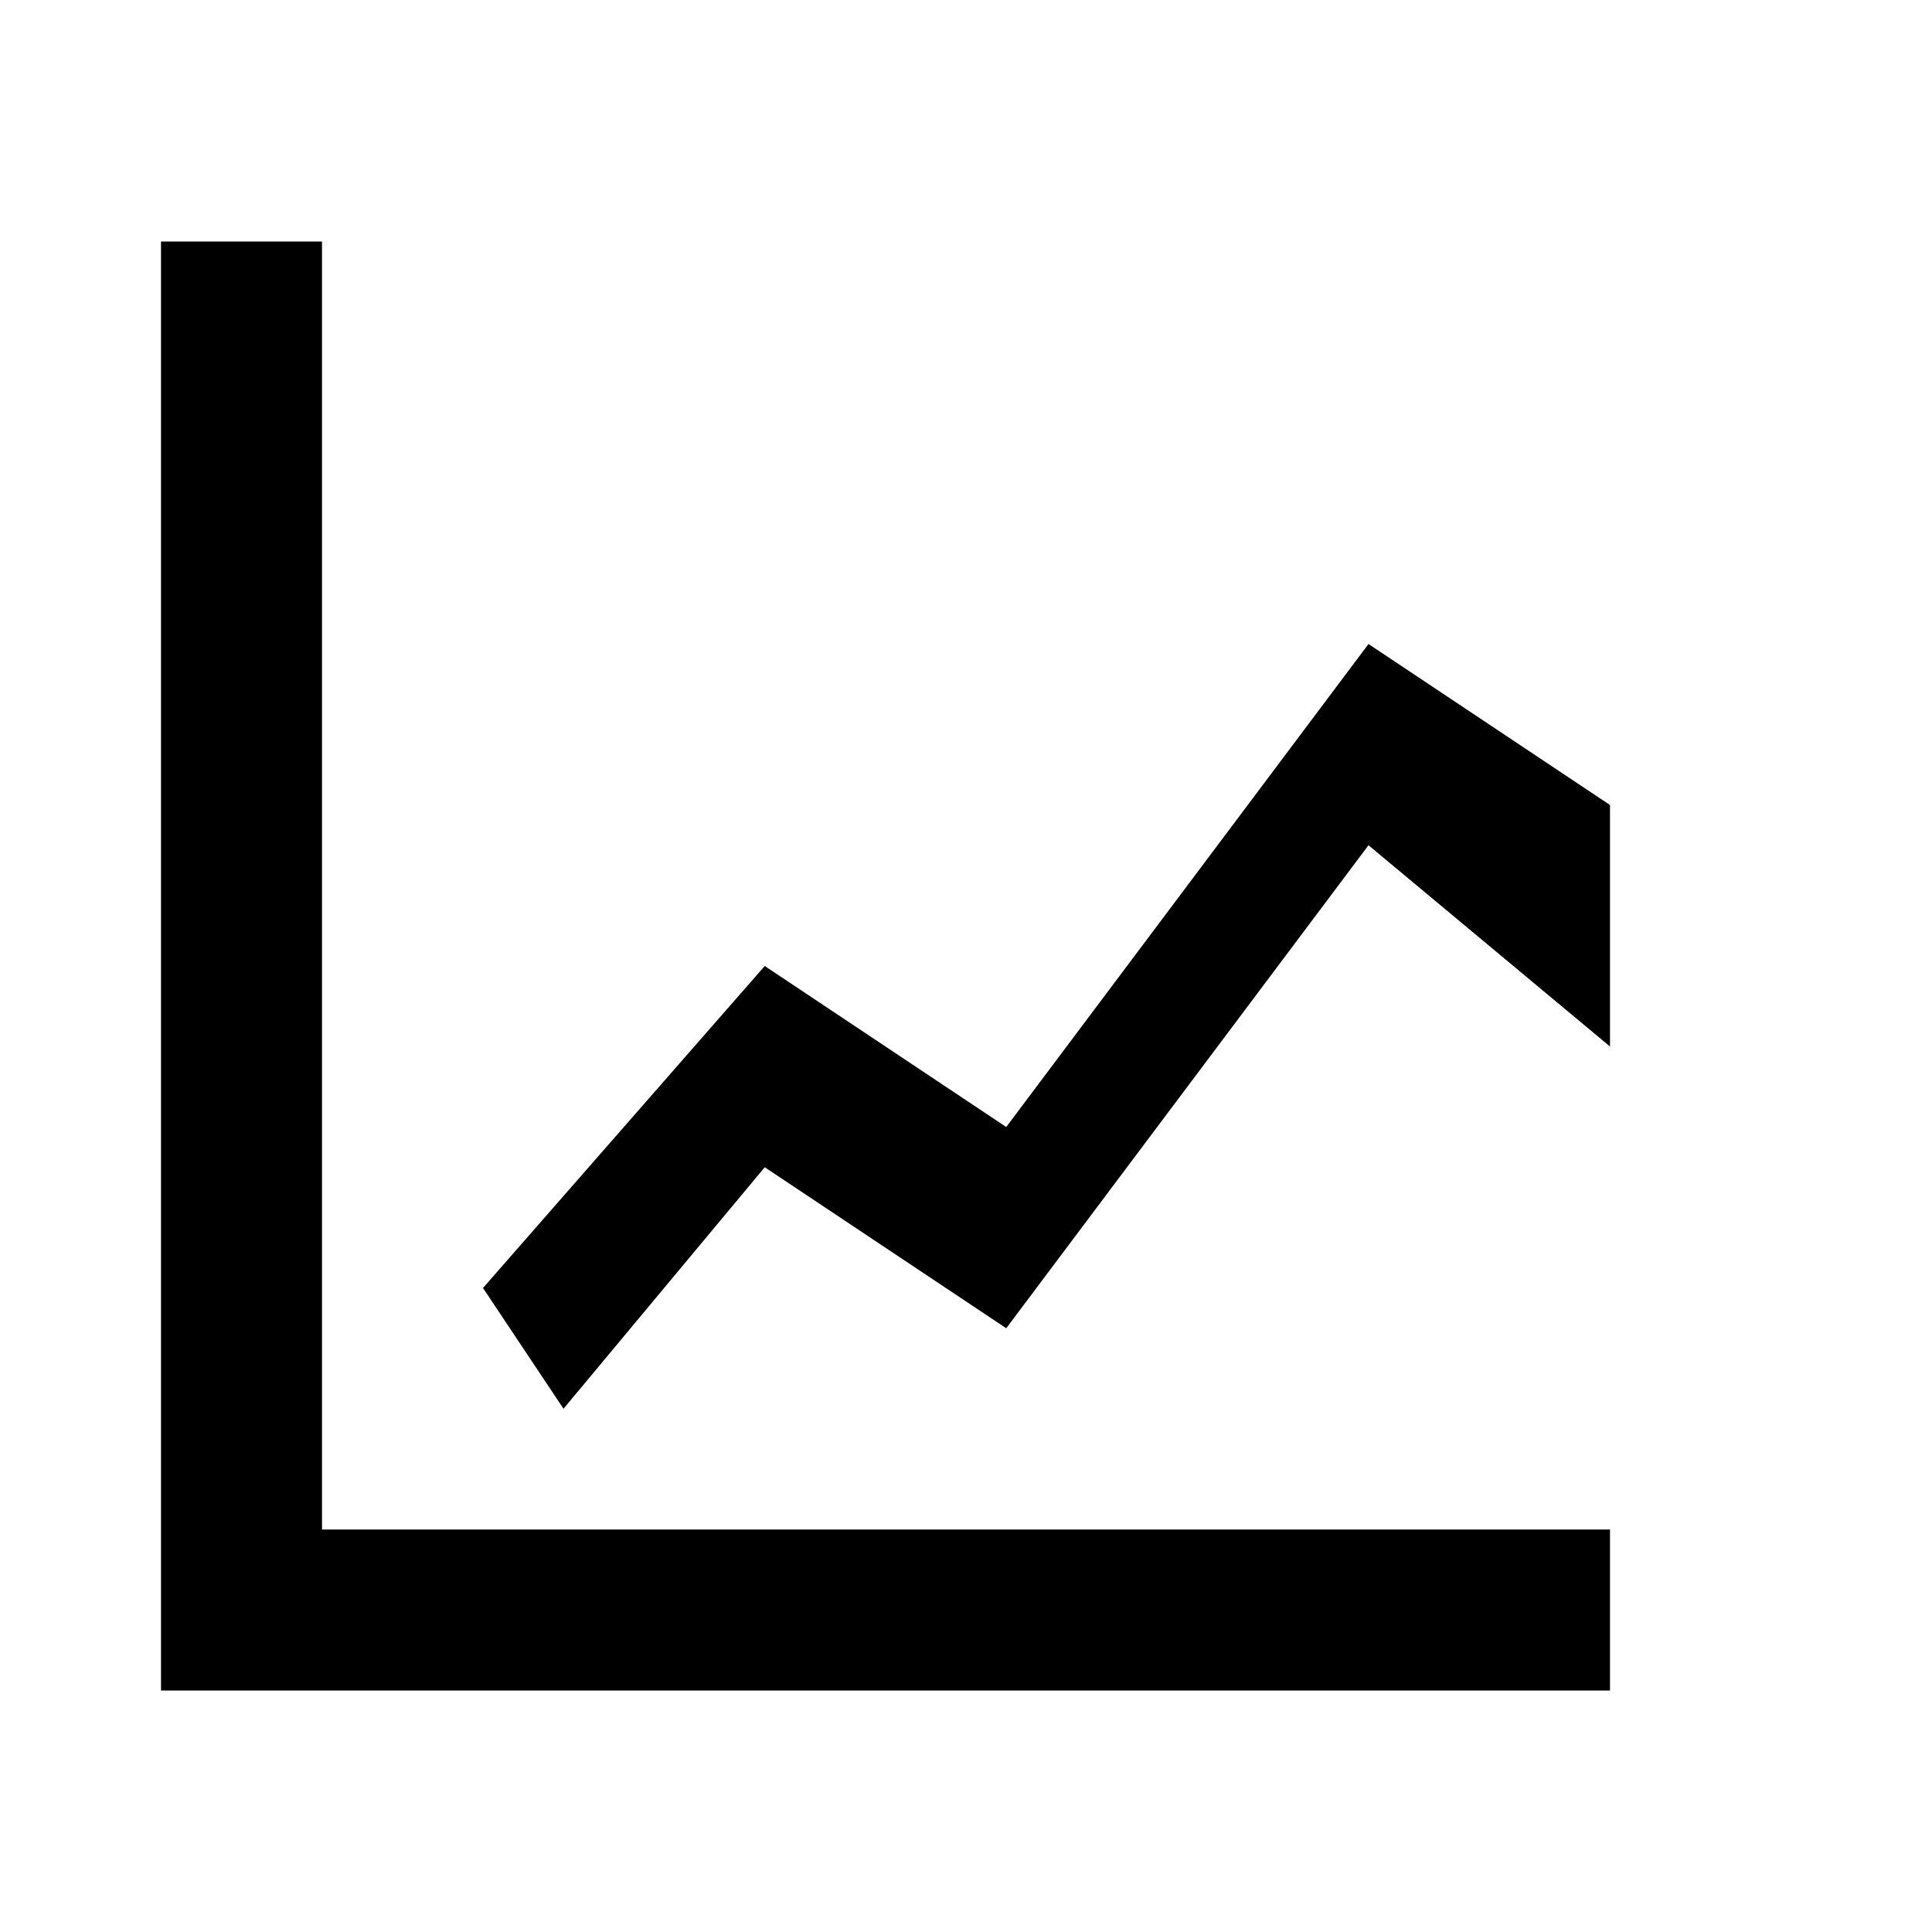
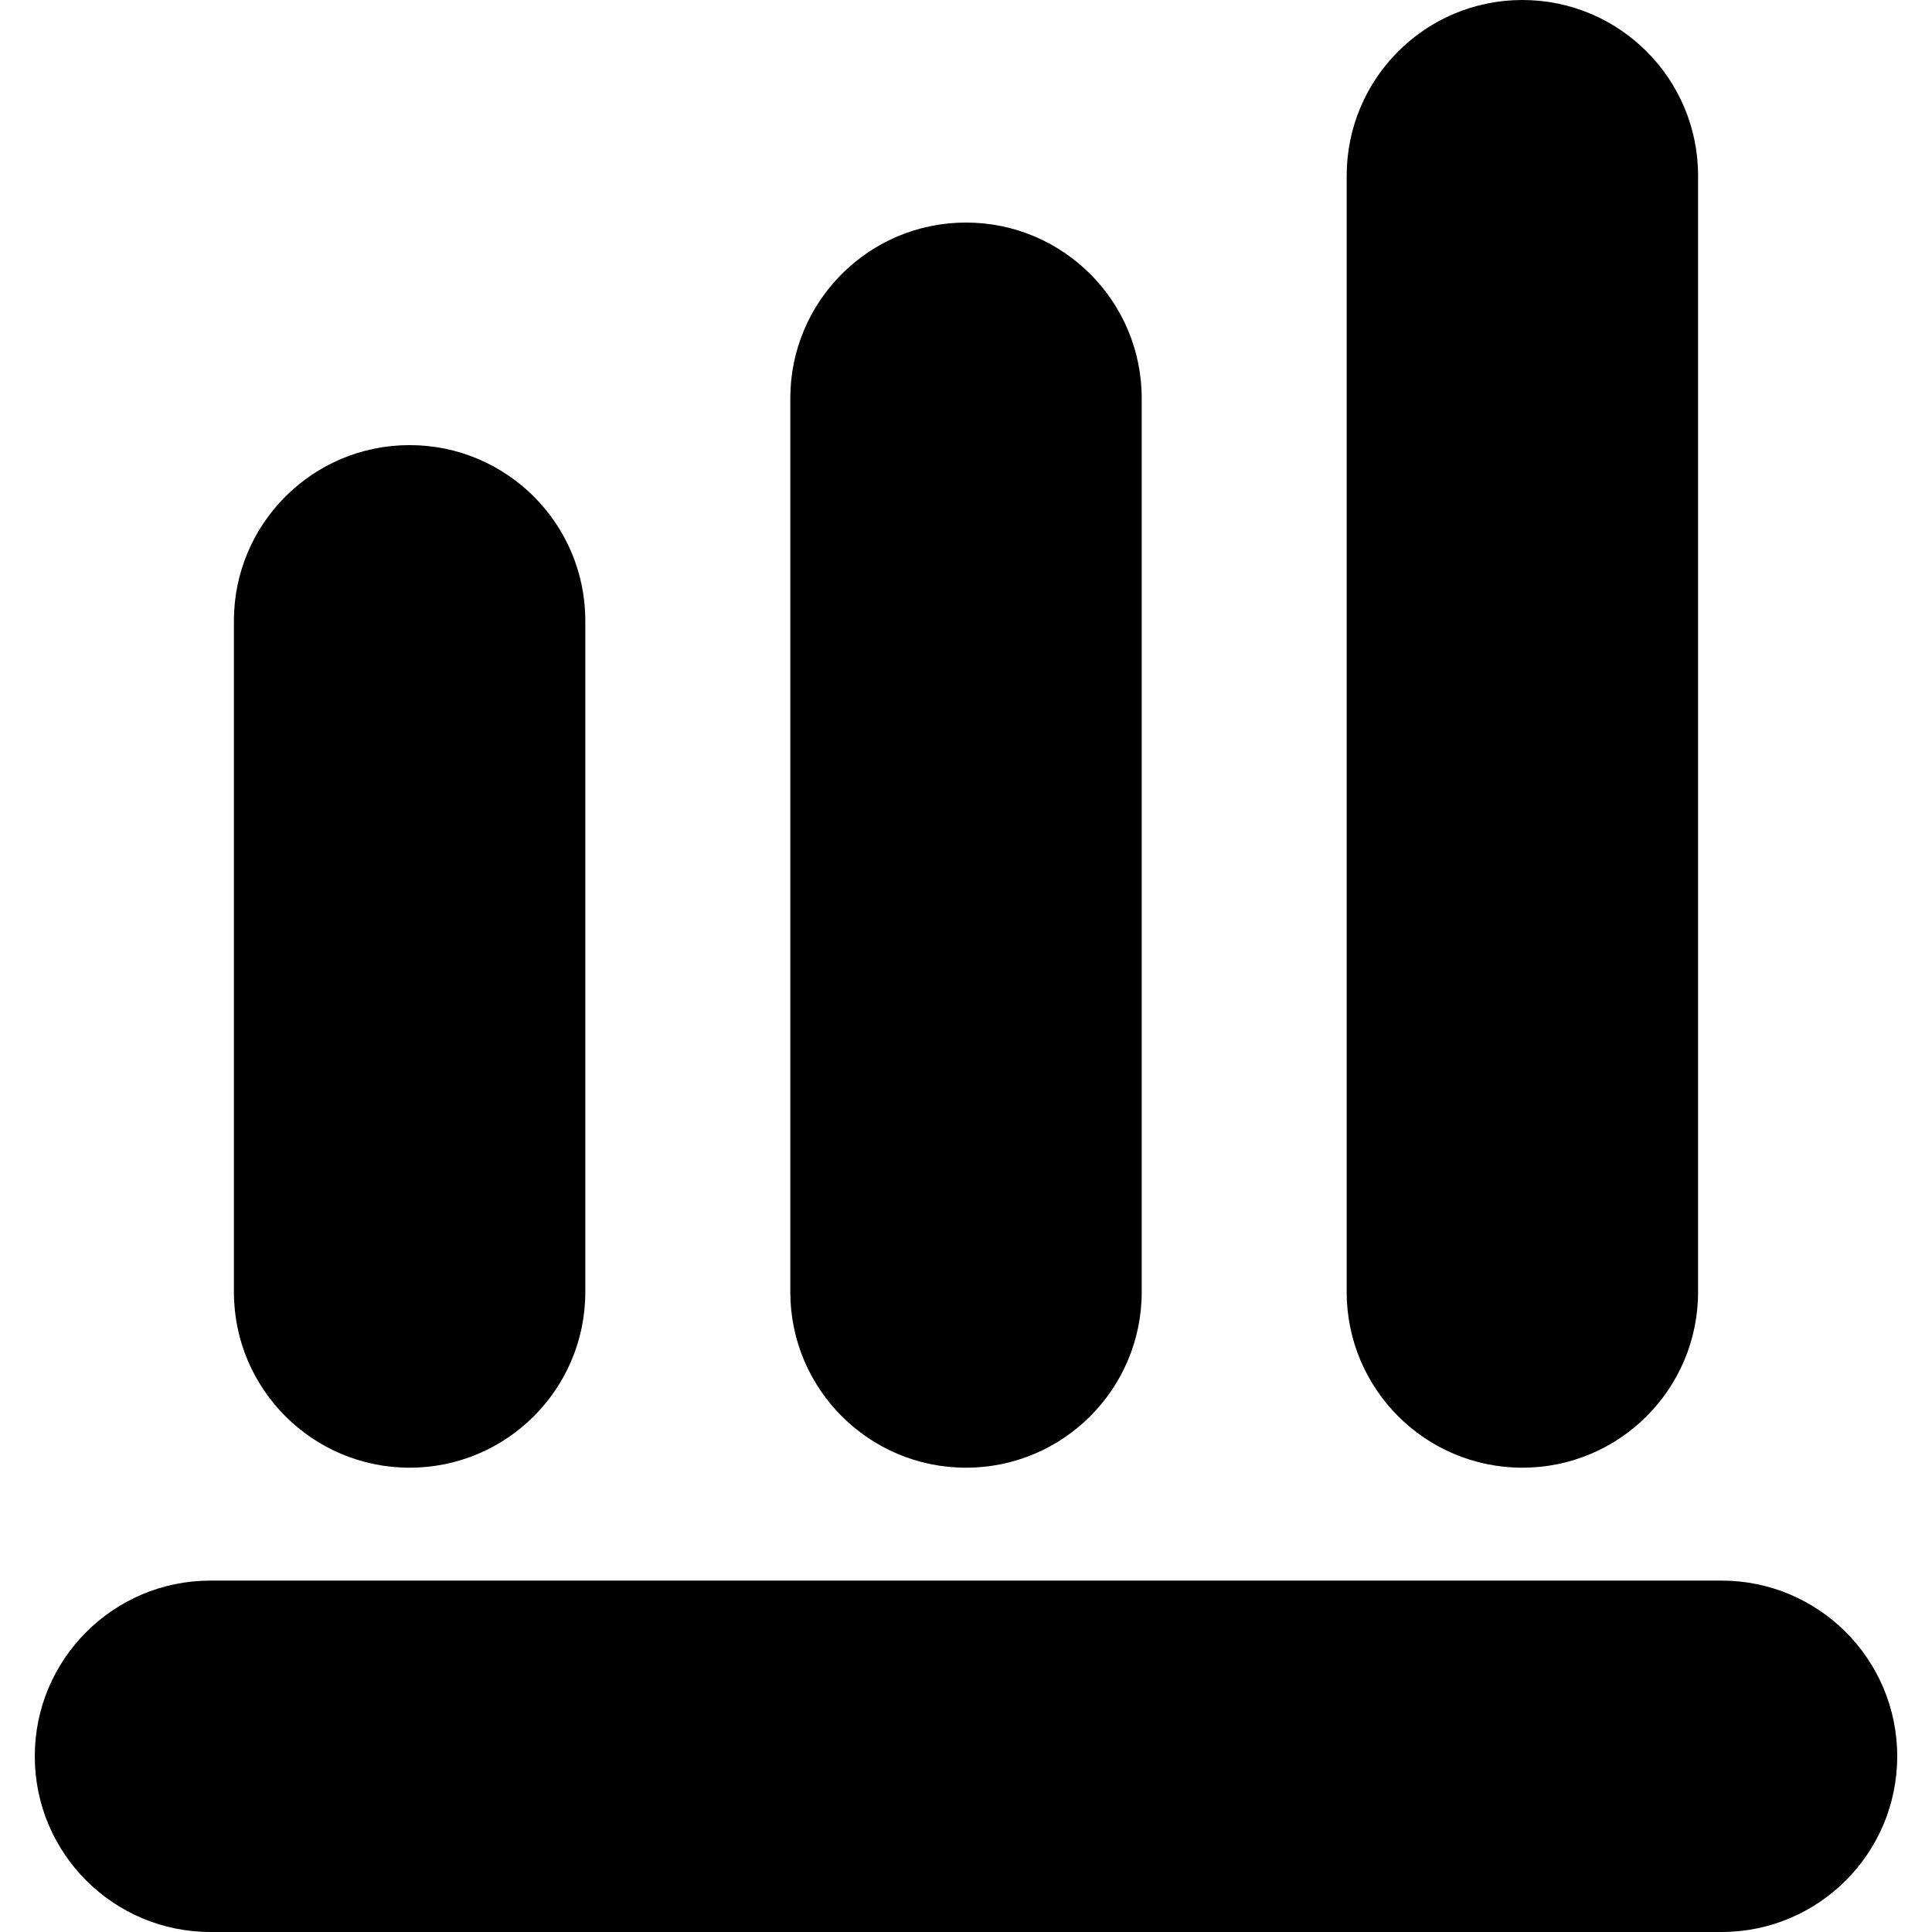
- <svg xmlns="http://www.w3.org/2000/svg" viewBox="0 0 24 24">
-   <path d="M4 19h16v2H2V3h2zm2-3 3.5-4 3 2 4.5-6L20 10v3l-3-2.5-4.5 6-3-2-2.5 3z" />
+ <svg xmlns="http://www.w3.org/2000/svg" fill="#000000" height="800px" width="800px" version="1.1" id="Capa_1" viewBox="0 0 612 612" xml:space="preserve">
+   <g>
+     <g>
+       <path d="M545.325,500.685H66.675c-30.737,0-55.657,24.92-55.657,55.657c0,30.737,24.92,55.657,55.657,55.657h478.65    c30.737,0,55.657-24.92,55.657-55.657C600.982,525.604,576.062,500.685,545.325,500.685z" />
+       <path d="M129.753,464.922c30.737,0,55.657-24.92,55.657-55.657v-212.61c0-30.737-24.92-55.657-55.657-55.657    s-55.657,24.92-55.657,55.657v212.61C74.095,440.002,99.016,464.922,129.753,464.922z" />
+       <path d="M306.002,464.922c30.737,0,55.657-24.92,55.657-55.657V126.157c0-30.737-24.92-55.657-55.657-55.657    s-55.657,24.92-55.657,55.657v283.108C250.345,440.002,275.263,464.922,306.002,464.922z" />
+       <path d="M482.245,464.922c30.737,0,55.655-24.92,55.655-55.657V55.657C537.903,24.92,512.984,0,482.245,0    c-30.737,0-55.657,24.92-55.657,55.657v353.607C426.588,440.002,451.508,464.922,482.245,464.922z" />
+     </g>
+   </g>
</svg>
